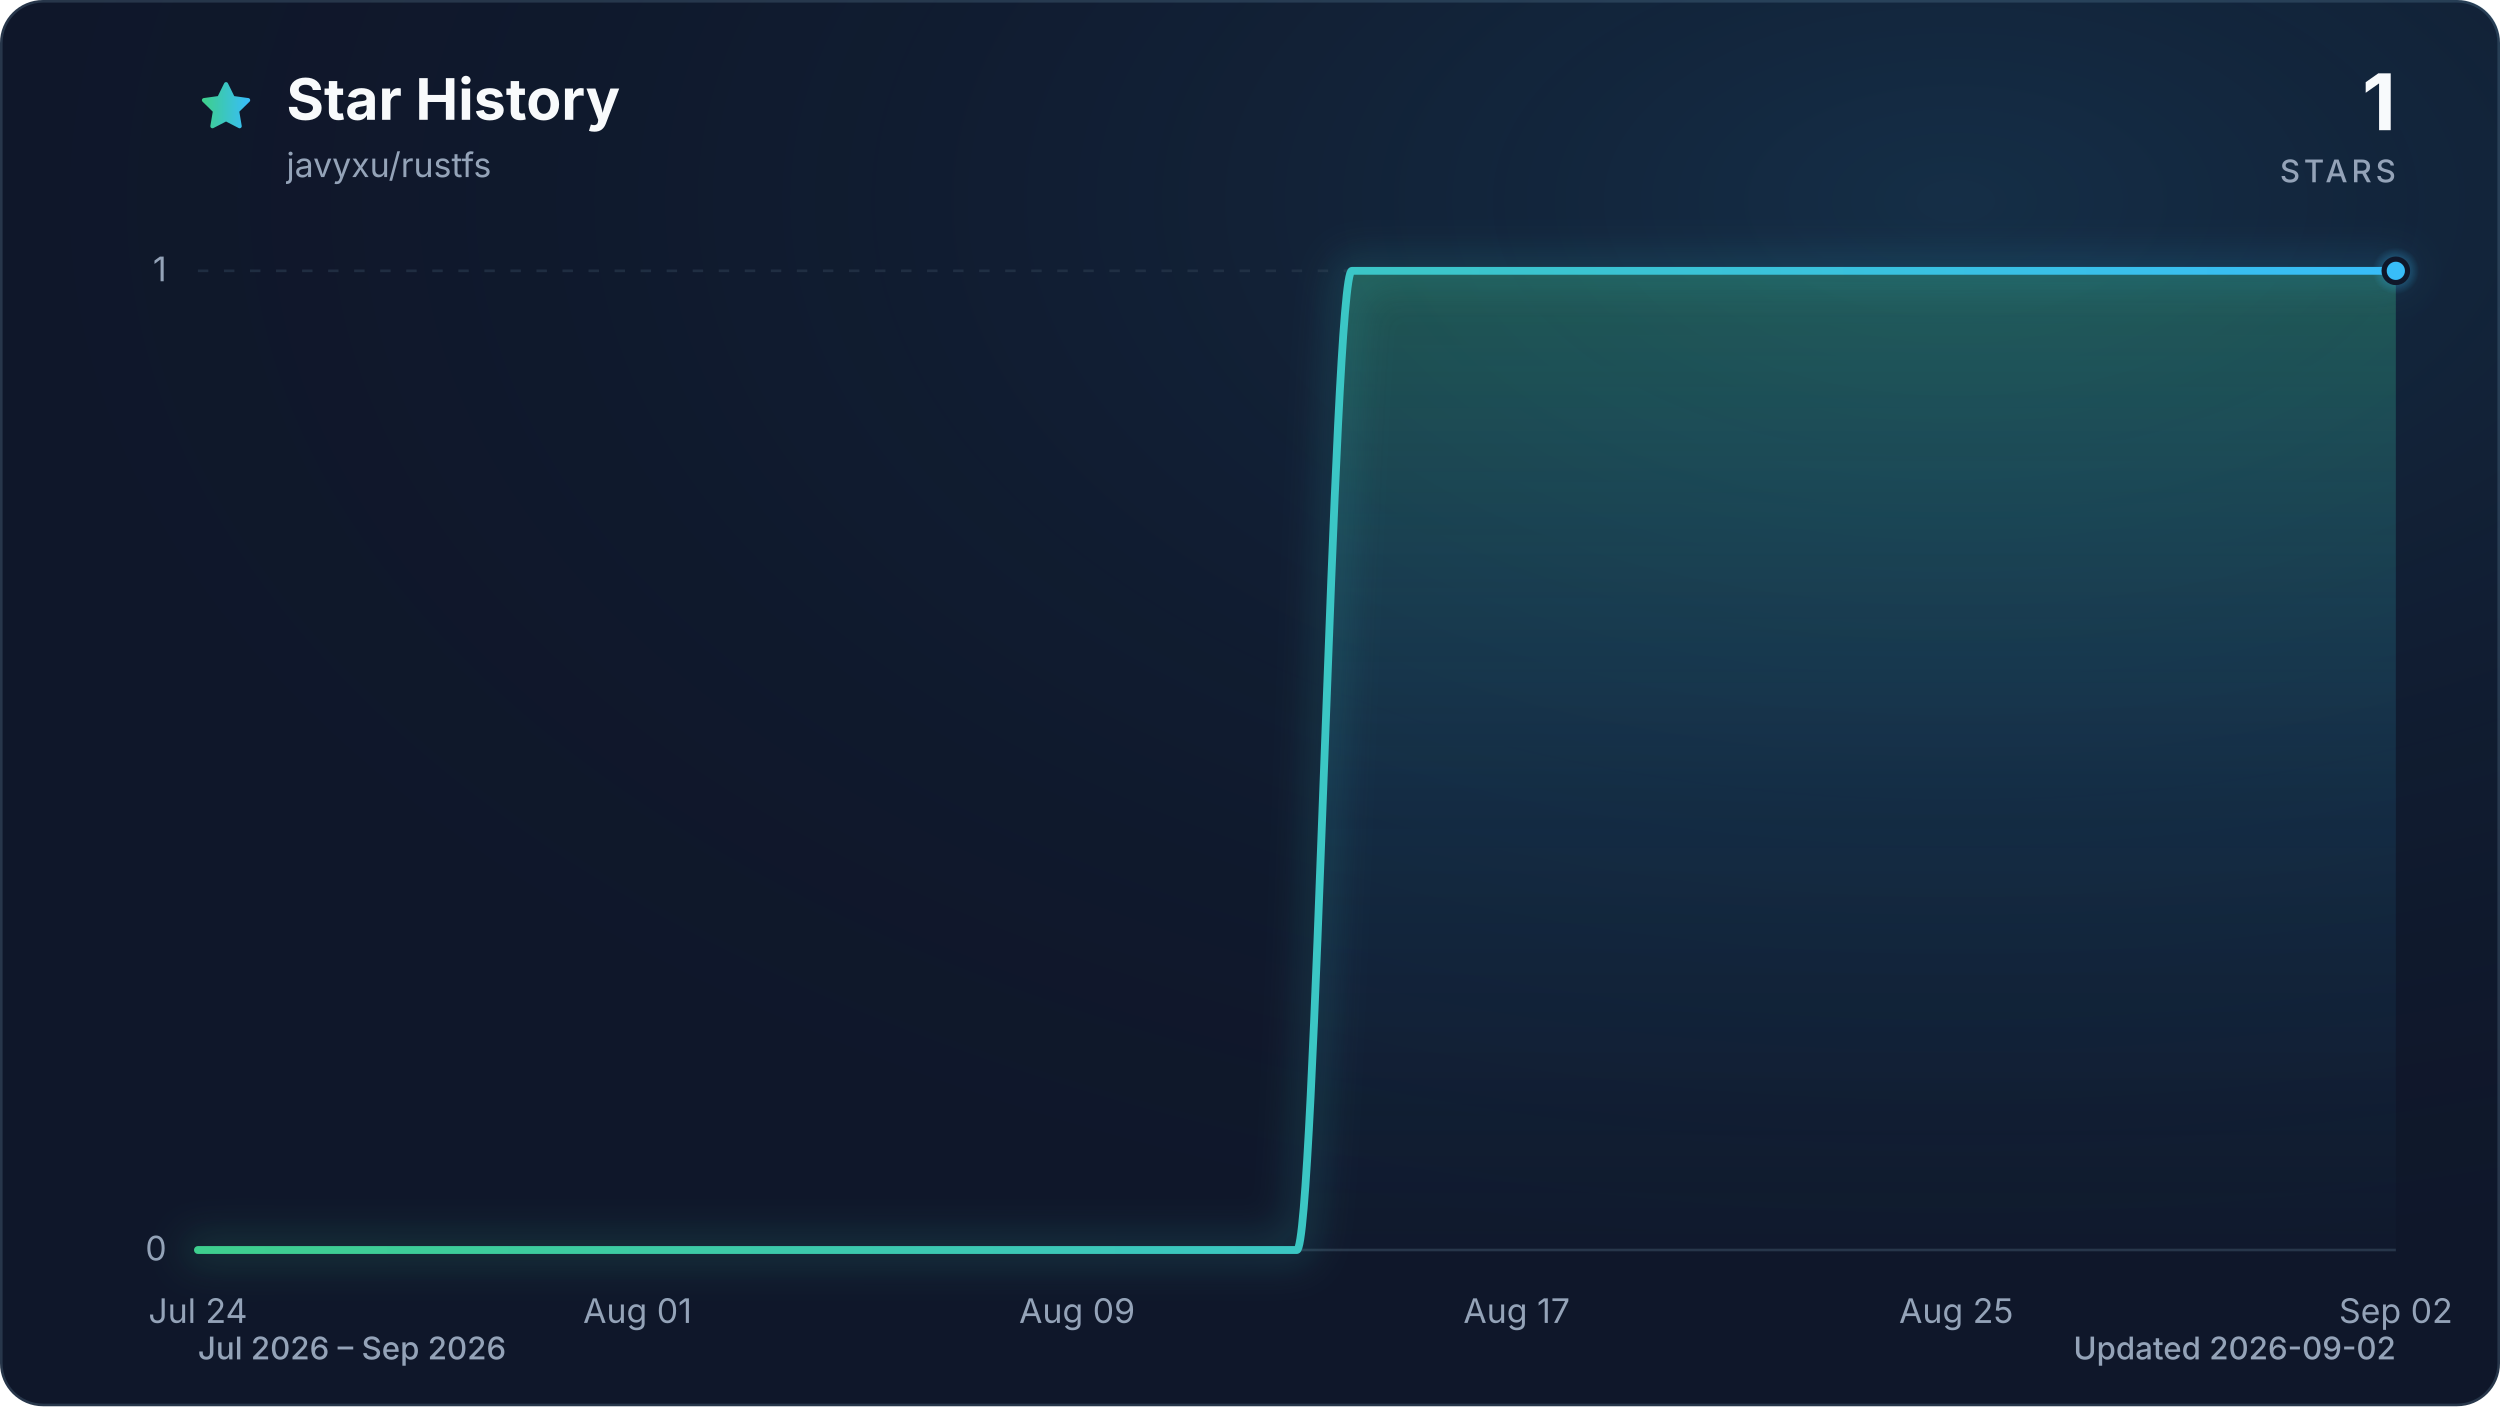
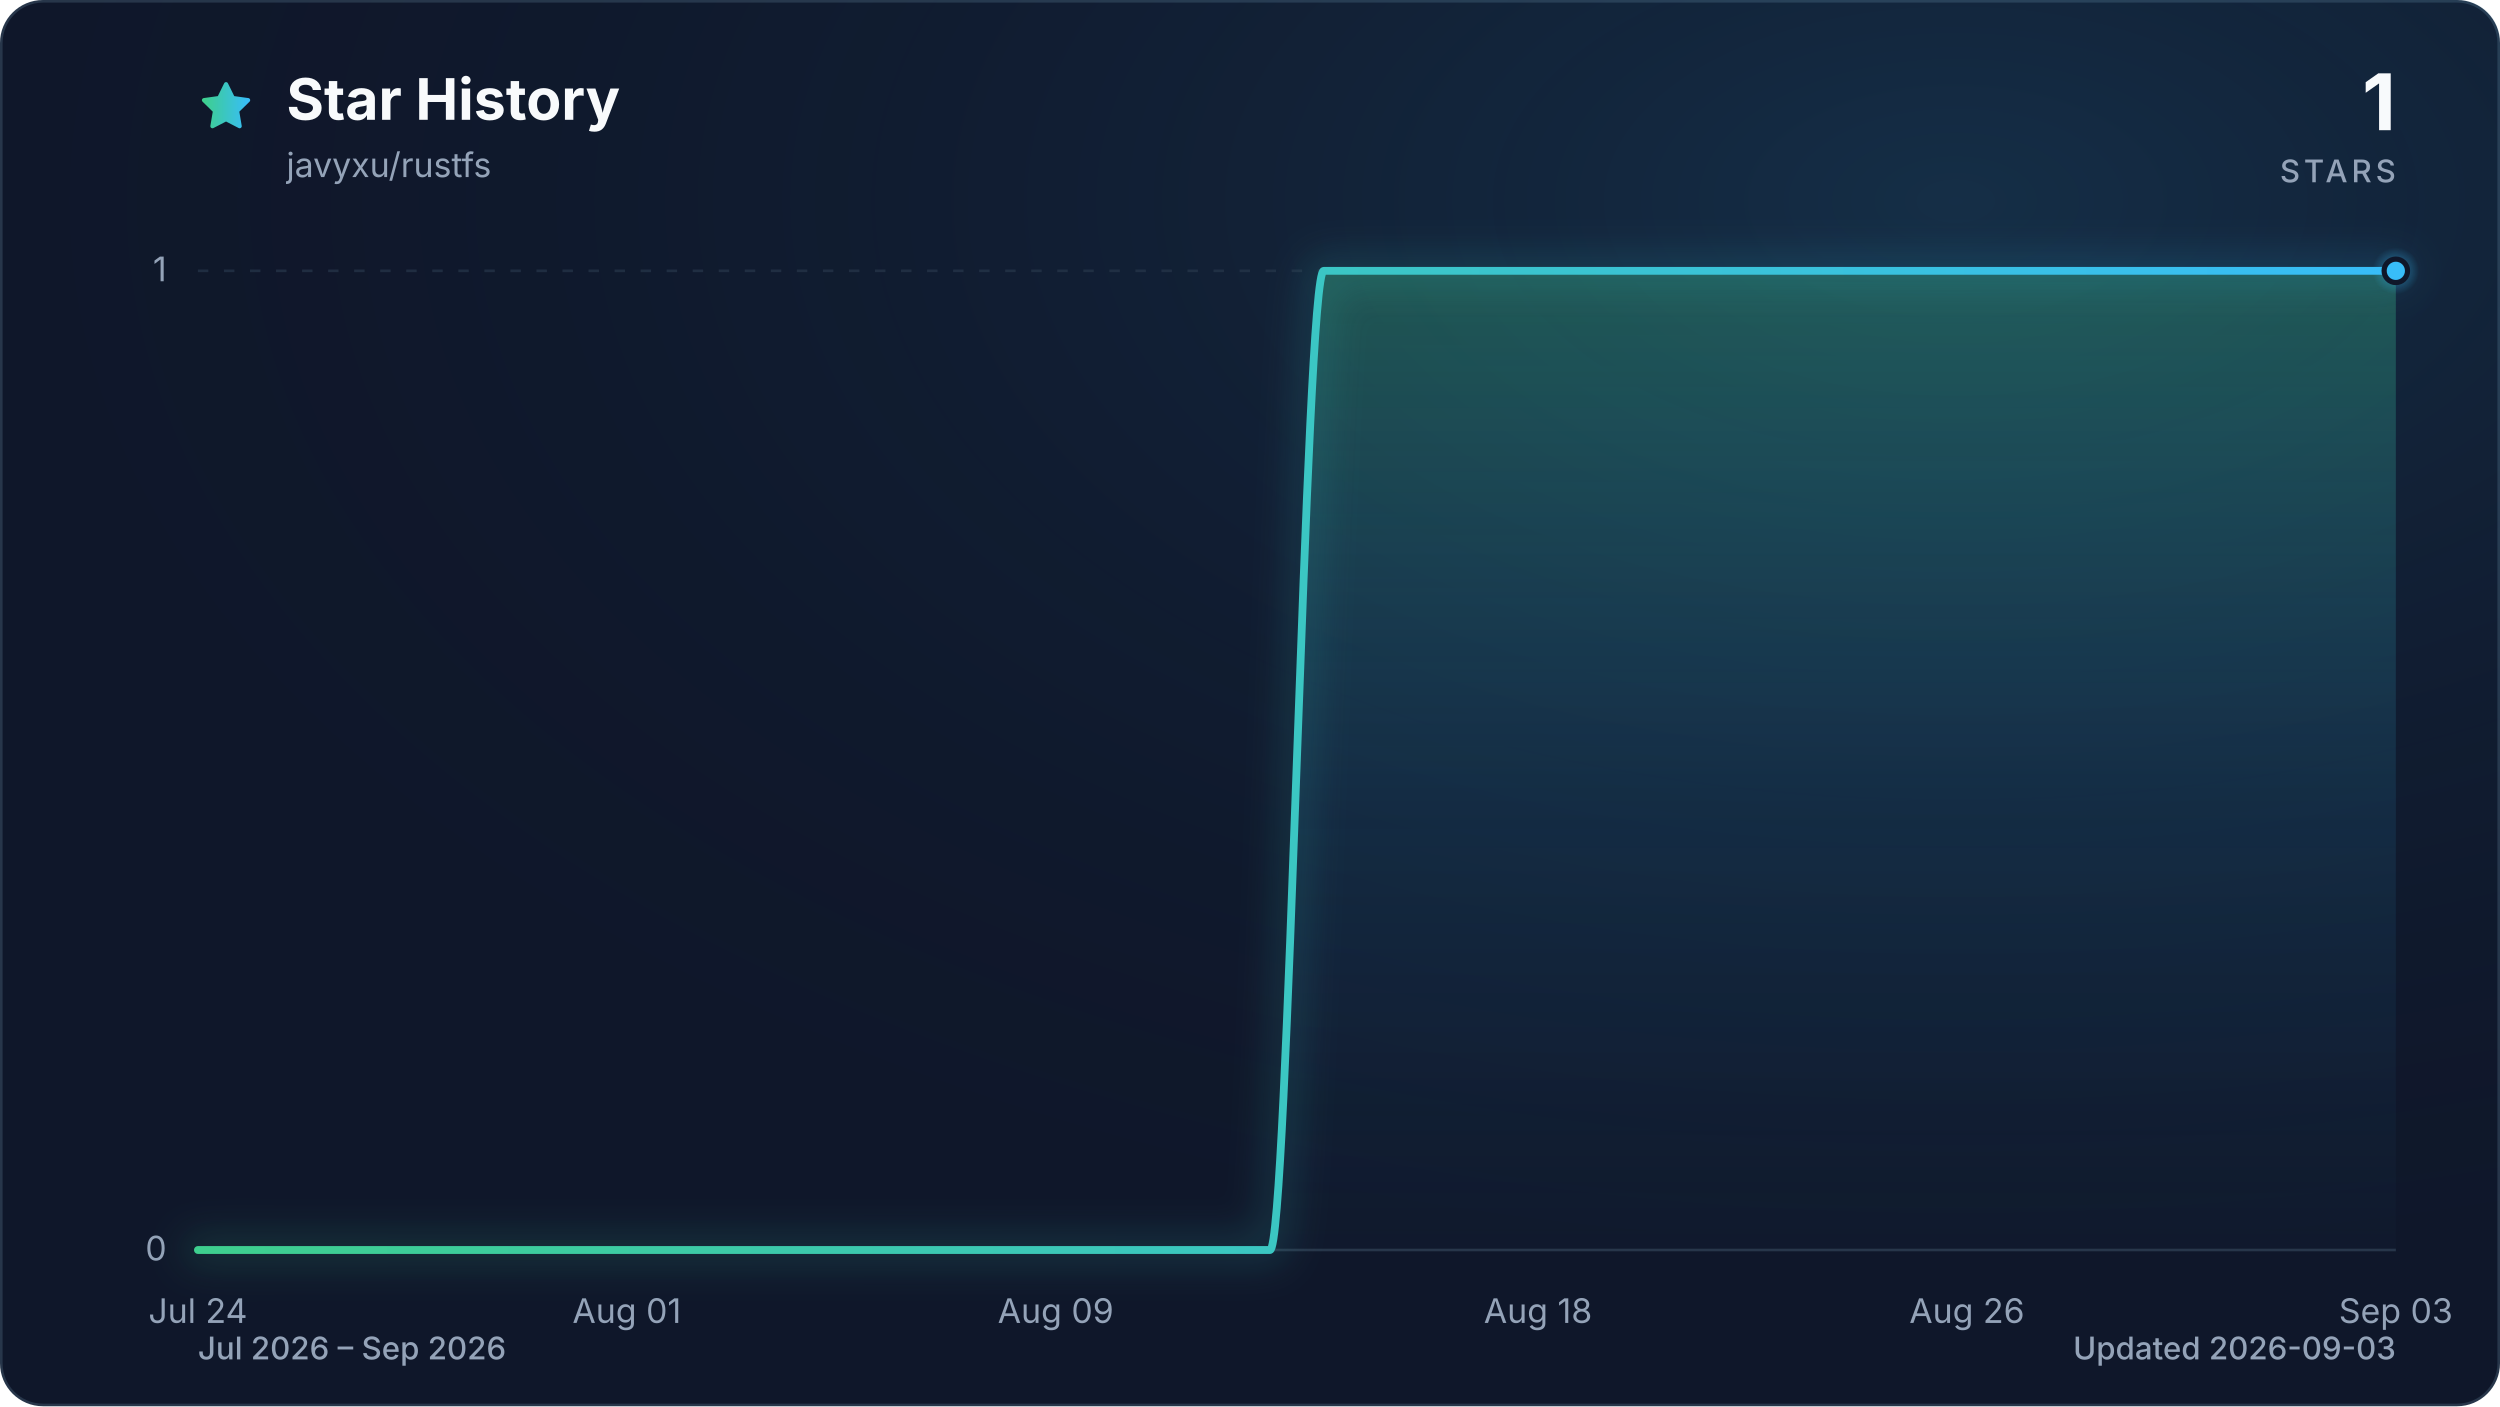
<svg xmlns="http://www.w3.org/2000/svg" viewBox="0 0 960 540" role="img" aria-labelledby="title description" data-style="gradient" data-variant="glow" data-animated="true">
  <defs>
    <linearGradient id="trend" x1="0" y1="0" x2="1" y2="0">
      <stop offset="0%" stop-color="#3ecf8e" />
      <stop offset="100%" stop-color="#38bdf8" />
    </linearGradient>
    <linearGradient id="area" x1="0" y1="0" x2="0" y2="1">
      <stop offset="0%" stop-color="#3ecf8e" stop-opacity="0.30" />
      <stop offset="55%" stop-color="#38bdf8" stop-opacity="0.10" />
      <stop offset="100%" stop-color="#38bdf8" stop-opacity="0.01" />
    </linearGradient>
    <radialGradient id="marker-halo" cx="50%" cy="50%" r="50%">
      <stop offset="0%" stop-color="#38bdf8" stop-opacity="0.55" />
      <stop offset="100%" stop-color="#38bdf8" stop-opacity="0" />
    </radialGradient>
    <radialGradient id="surface-glow" cx="78%" cy="14%" r="80%">
      <stop offset="0%" stop-color="#38bdf8" stop-opacity="0.14" />
      <stop offset="100%" stop-color="#0f172a" stop-opacity="0" />
    </radialGradient>
    <filter id="trend-glow" x="-20%" y="-20%" width="140%" height="140%">
      <feGaussianBlur stdDeviation="7" />
    </filter>
  </defs>
  <style>
.trend-enter{transform-box:fill-box;transform-origin:center;animation:trend-enter 520ms cubic-bezier(0.16,1,0.3,1)}
.marker-enter{transform-box:fill-box;transform-origin:center;animation:marker-enter 320ms cubic-bezier(0.16,1,0.3,1) 200ms both}
.marker-pulse{transform-box:fill-box;transform-origin:center;animation:marker-pulse 2.6s ease-out infinite}
@keyframes trend-enter{from{opacity:.35;transform:translateY(10px)}to{opacity:1;transform:translateY(0)}}
@keyframes marker-enter{from{opacity:0;transform:scale(.4)}to{opacity:1;transform:scale(1)}}
@keyframes marker-pulse{0%{opacity:.5;transform:scale(.7)}70%,100%{opacity:0;transform:scale(2.1)}}
@media (prefers-reduced-motion:reduce){.trend-enter,.marker-enter,.marker-pulse{animation:none!important}}
@media (prefers-reduced-motion:reduce){.marker-pulse{opacity:0}}
</style>
  <rect x="0.5" y="0.5" width="959" height="539" fill="#0f172a" stroke="#27364a" stroke-width="1" rx="16" />
  <rect width="960" height="540" fill="url(#surface-glow)" rx="16" />
  <path d="M12 2.6l2.9 5.9 6.5.9-4.7 4.6 1.1 6.5-5.8-3-5.8 3 1.1-6.5-4.7-4.6 6.5-.9L12 2.6Z" transform="translate(76 30) scale(.9)" fill="url(#trend)" stroke="url(#trend)" stroke-width="1.8" stroke-linejoin="round" aria-hidden="true" />
  <text x="110" y="46" fill="#f8fafc" font-family="ui-sans-serif, system-ui, -apple-system, BlinkMacSystemFont, 'Segoe UI', sans-serif" font-size="22" font-weight="700">Star History</text>
  <text x="110" y="68" fill="#94a3b8" font-family="ui-sans-serif, system-ui, -apple-system, BlinkMacSystemFont, 'Segoe UI', sans-serif" font-size="13">javyxu/rustfs</text>
  <text x="920" y="50" fill="#f8fafc" font-family="ui-sans-serif, system-ui, -apple-system, BlinkMacSystemFont, 'Segoe UI', sans-serif" font-size="30" font-weight="700" text-anchor="end">1</text>
  <text x="920" y="70" fill="#94a3b8" font-family="ui-sans-serif, system-ui, -apple-system, BlinkMacSystemFont, 'Segoe UI', sans-serif" font-size="12" font-weight="500" letter-spacing="1.5" text-anchor="end">STARS</text>
  <line x1="76" y1="480.0" x2="920" y2="480.0" stroke="#27364a" stroke-width="1" stroke-dasharray="0" opacity="1" />
  <text x="64" y="484.0" fill="#94a3b8" font-family="ui-sans-serif, system-ui, -apple-system, BlinkMacSystemFont, 'Segoe UI', sans-serif" font-size="13" text-anchor="end">0</text>
  <line x1="76" y1="104.0" x2="920" y2="104.0" stroke="#27364a" stroke-width="1" stroke-dasharray="4 6" opacity="0.7" />
  <text x="64" y="108.0" fill="#94a3b8" font-family="ui-sans-serif, system-ui, -apple-system, BlinkMacSystemFont, 'Segoe UI', sans-serif" font-size="13" text-anchor="end">1</text>
  <text x="76.0" y="508" fill="#94a3b8" font-family="ui-sans-serif, system-ui, -apple-system, BlinkMacSystemFont, 'Segoe UI', sans-serif" font-size="13" text-anchor="middle">Jul 24</text>
-   <text x="244.8" y="508" fill="#94a3b8" font-family="ui-sans-serif, system-ui, -apple-system, BlinkMacSystemFont, 'Segoe UI', sans-serif" font-size="13" text-anchor="middle">Aug 01</text>
-   <text x="413.6" y="508" fill="#94a3b8" font-family="ui-sans-serif, system-ui, -apple-system, BlinkMacSystemFont, 'Segoe UI', sans-serif" font-size="13" text-anchor="middle">Aug 09</text>
-   <text x="582.4" y="508" fill="#94a3b8" font-family="ui-sans-serif, system-ui, -apple-system, BlinkMacSystemFont, 'Segoe UI', sans-serif" font-size="13" text-anchor="middle">Aug 17</text>
-   <text x="751.2" y="508" fill="#94a3b8" font-family="ui-sans-serif, system-ui, -apple-system, BlinkMacSystemFont, 'Segoe UI', sans-serif" font-size="13" text-anchor="middle">Aug 25</text>
-   <text x="920.0" y="508" fill="#94a3b8" font-family="ui-sans-serif, system-ui, -apple-system, BlinkMacSystemFont, 'Segoe UI', sans-serif" font-size="13" text-anchor="middle">Sep 02</text>
+   <text x="240.7" y="508" fill="#94a3b8" font-family="ui-sans-serif, system-ui, -apple-system, BlinkMacSystemFont, 'Segoe UI', sans-serif" font-size="13" text-anchor="middle">Aug 01</text>
+   <text x="405.4" y="508" fill="#94a3b8" font-family="ui-sans-serif, system-ui, -apple-system, BlinkMacSystemFont, 'Segoe UI', sans-serif" font-size="13" text-anchor="middle">Aug 09</text>
+   <text x="590.6" y="508" fill="#94a3b8" font-family="ui-sans-serif, system-ui, -apple-system, BlinkMacSystemFont, 'Segoe UI', sans-serif" font-size="13" text-anchor="middle">Aug 18</text>
+   <text x="755.3" y="508" fill="#94a3b8" font-family="ui-sans-serif, system-ui, -apple-system, BlinkMacSystemFont, 'Segoe UI', sans-serif" font-size="13" text-anchor="middle">Aug 26</text>
+   <text x="920.0" y="508" fill="#94a3b8" font-family="ui-sans-serif, system-ui, -apple-system, BlinkMacSystemFont, 'Segoe UI', sans-serif" font-size="13" text-anchor="middle">Sep 03</text>
  <g class="trend-enter">
-     <path d="M 76.0 480.0 C 83.0 480.0, 90.1 480.0, 97.1 480.0 C 104.1 480.0, 111.2 480.0, 118.2 480.0 C 125.2 480.0, 132.3 480.0, 139.3 480.0 C 146.3 480.0, 153.4 480.0, 160.4 480.0 C 167.4 480.0, 174.5 480.0, 181.5 480.0 C 188.5 480.0, 195.6 480.0, 202.6 480.0 C 209.6 480.0, 216.7 480.0, 223.7 480.0 C 230.7 480.0, 237.8 480.0, 244.8 480.0 C 251.8 480.0, 258.9 480.0, 265.9 480.0 C 272.9 480.0, 280.0 480.0, 287.0 480.0 C 294.0 480.0, 301.1 480.0, 308.1 480.0 C 315.1 480.0, 322.2 480.0, 329.2 480.0 C 336.2 480.0, 343.3 480.0, 350.3 480.0 C 357.3 480.0, 364.4 480.0, 371.4 480.0 C 378.4 480.0, 385.5 480.0, 392.5 480.0 C 399.5 480.0, 406.6 480.0, 413.6 480.0 C 420.6 480.0, 427.7 480.0, 434.7 480.0 C 441.7 480.0, 448.8 480.0, 455.8 480.0 C 462.8 480.0, 469.9 480.0, 476.9 480.0 C 483.9 480.0, 491.0 480.0, 498.0 480.0 C 505.0 480.0, 512.1 104.0, 519.1 104.0 C 526.1 104.0, 533.2 104.0, 540.2 104.0 C 547.2 104.0, 554.3 104.0, 561.3 104.0 C 568.3 104.0, 575.4 104.0, 582.4 104.0 C 589.4 104.0, 596.5 104.0, 603.5 104.0 C 610.5 104.0, 617.6 104.0, 624.6 104.0 C 631.6 104.0, 638.7 104.0, 645.7 104.0 C 652.7 104.0, 659.8 104.0, 666.8 104.0 C 673.8 104.0, 680.9 104.0, 687.9 104.0 C 694.9 104.0, 702.0 104.0, 709.0 104.0 C 716.0 104.0, 723.1 104.0, 730.1 104.0 C 737.1 104.0, 744.2 104.0, 751.2 104.0 C 758.2 104.0, 765.3 104.0, 772.3 104.0 C 779.3 104.0, 786.4 104.0, 793.4 104.0 C 800.4 104.0, 807.5 104.0, 814.5 104.0 C 821.5 104.0, 828.6 104.0, 835.6 104.0 C 842.6 104.0, 849.7 104.0, 856.7 104.0 C 863.7 104.0, 870.8 104.0, 877.8 104.0 C 884.8 104.0, 891.9 104.0, 898.9 104.0 C 905.9 104.0, 913.0 104.0, 920.0 104.0 L 920.0 480.0 L 76.0 480.0 Z" fill="url(#area)" />
-     <path d="M 76.0 480.0 C 83.0 480.0, 90.1 480.0, 97.1 480.0 C 104.1 480.0, 111.2 480.0, 118.2 480.0 C 125.2 480.0, 132.3 480.0, 139.3 480.0 C 146.3 480.0, 153.4 480.0, 160.4 480.0 C 167.4 480.0, 174.5 480.0, 181.5 480.0 C 188.5 480.0, 195.6 480.0, 202.6 480.0 C 209.6 480.0, 216.7 480.0, 223.7 480.0 C 230.7 480.0, 237.8 480.0, 244.8 480.0 C 251.8 480.0, 258.9 480.0, 265.9 480.0 C 272.9 480.0, 280.0 480.0, 287.0 480.0 C 294.0 480.0, 301.1 480.0, 308.1 480.0 C 315.1 480.0, 322.2 480.0, 329.2 480.0 C 336.2 480.0, 343.3 480.0, 350.3 480.0 C 357.3 480.0, 364.4 480.0, 371.4 480.0 C 378.4 480.0, 385.5 480.0, 392.5 480.0 C 399.5 480.0, 406.6 480.0, 413.6 480.0 C 420.6 480.0, 427.7 480.0, 434.7 480.0 C 441.7 480.0, 448.8 480.0, 455.8 480.0 C 462.8 480.0, 469.9 480.0, 476.9 480.0 C 483.9 480.0, 491.0 480.0, 498.0 480.0 C 505.0 480.0, 512.1 104.0, 519.1 104.0 C 526.1 104.0, 533.2 104.0, 540.2 104.0 C 547.2 104.0, 554.3 104.0, 561.3 104.0 C 568.3 104.0, 575.4 104.0, 582.4 104.0 C 589.4 104.0, 596.5 104.0, 603.5 104.0 C 610.5 104.0, 617.6 104.0, 624.6 104.0 C 631.6 104.0, 638.7 104.0, 645.7 104.0 C 652.7 104.0, 659.8 104.0, 666.8 104.0 C 673.8 104.0, 680.9 104.0, 687.9 104.0 C 694.9 104.0, 702.0 104.0, 709.0 104.0 C 716.0 104.0, 723.1 104.0, 730.1 104.0 C 737.1 104.0, 744.2 104.0, 751.2 104.0 C 758.2 104.0, 765.3 104.0, 772.3 104.0 C 779.3 104.0, 786.4 104.0, 793.4 104.0 C 800.4 104.0, 807.5 104.0, 814.5 104.0 C 821.5 104.0, 828.6 104.0, 835.6 104.0 C 842.6 104.0, 849.7 104.0, 856.7 104.0 C 863.7 104.0, 870.8 104.0, 877.8 104.0 C 884.8 104.0, 891.9 104.0, 898.9 104.0 C 905.9 104.0, 913.0 104.0, 920.0 104.0" fill="none" stroke="url(#trend)" stroke-width="12" stroke-linecap="round" stroke-linejoin="round" opacity="0.16" filter="url(#trend-glow)" />
-     <path d="M 76.0 480.0 C 83.0 480.0, 90.1 480.0, 97.1 480.0 C 104.1 480.0, 111.2 480.0, 118.2 480.0 C 125.2 480.0, 132.3 480.0, 139.3 480.0 C 146.3 480.0, 153.4 480.0, 160.4 480.0 C 167.4 480.0, 174.5 480.0, 181.5 480.0 C 188.5 480.0, 195.6 480.0, 202.6 480.0 C 209.6 480.0, 216.7 480.0, 223.7 480.0 C 230.7 480.0, 237.8 480.0, 244.8 480.0 C 251.8 480.0, 258.9 480.0, 265.9 480.0 C 272.9 480.0, 280.0 480.0, 287.0 480.0 C 294.0 480.0, 301.1 480.0, 308.1 480.0 C 315.1 480.0, 322.2 480.0, 329.2 480.0 C 336.2 480.0, 343.3 480.0, 350.3 480.0 C 357.3 480.0, 364.4 480.0, 371.4 480.0 C 378.4 480.0, 385.5 480.0, 392.5 480.0 C 399.5 480.0, 406.6 480.0, 413.6 480.0 C 420.6 480.0, 427.7 480.0, 434.7 480.0 C 441.7 480.0, 448.8 480.0, 455.8 480.0 C 462.8 480.0, 469.9 480.0, 476.9 480.0 C 483.9 480.0, 491.0 480.0, 498.0 480.0 C 505.0 480.0, 512.1 104.0, 519.1 104.0 C 526.1 104.0, 533.2 104.0, 540.2 104.0 C 547.2 104.0, 554.3 104.0, 561.3 104.0 C 568.3 104.0, 575.4 104.0, 582.4 104.0 C 589.4 104.0, 596.5 104.0, 603.5 104.0 C 610.5 104.0, 617.6 104.0, 624.6 104.0 C 631.6 104.0, 638.7 104.0, 645.7 104.0 C 652.7 104.0, 659.8 104.0, 666.8 104.0 C 673.8 104.0, 680.9 104.0, 687.9 104.0 C 694.9 104.0, 702.0 104.0, 709.0 104.0 C 716.0 104.0, 723.1 104.0, 730.1 104.0 C 737.1 104.0, 744.2 104.0, 751.2 104.0 C 758.2 104.0, 765.3 104.0, 772.3 104.0 C 779.3 104.0, 786.4 104.0, 793.4 104.0 C 800.4 104.0, 807.5 104.0, 814.5 104.0 C 821.5 104.0, 828.6 104.0, 835.6 104.0 C 842.6 104.0, 849.7 104.0, 856.7 104.0 C 863.7 104.0, 870.8 104.0, 877.8 104.0 C 884.8 104.0, 891.9 104.0, 898.9 104.0 C 905.9 104.0, 913.0 104.0, 920.0 104.0" fill="none" stroke="url(#trend)" stroke-width="3" stroke-linecap="round" stroke-linejoin="round" />
+     <path d="M 76.0 480.0 C 82.9 480.0, 89.7 480.0, 96.6 480.0 C 103.4 480.0, 110.3 480.0, 117.2 480.0 C 124.0 480.0, 130.9 480.0, 137.8 480.0 C 144.6 480.0, 151.5 480.0, 158.3 480.0 C 165.2 480.0, 172.1 480.0, 178.9 480.0 C 185.8 480.0, 192.7 480.0, 199.5 480.0 C 206.4 480.0, 213.2 480.0, 220.1 480.0 C 227.0 480.0, 233.8 480.0, 240.7 480.0 C 247.5 480.0, 254.4 480.0, 261.3 480.0 C 268.1 480.0, 275.0 480.0, 281.9 480.0 C 288.7 480.0, 295.6 480.0, 302.4 480.0 C 309.3 480.0, 316.2 480.0, 323.0 480.0 C 329.9 480.0, 336.7 480.0, 343.6 480.0 C 350.5 480.0, 357.3 480.0, 364.2 480.0 C 371.1 480.0, 377.9 480.0, 384.8 480.0 C 391.6 480.0, 398.5 480.0, 405.4 480.0 C 412.2 480.0, 419.1 480.0, 426.0 480.0 C 432.8 480.0, 439.7 480.0, 446.5 480.0 C 453.4 480.0, 460.3 480.0, 467.1 480.0 C 474.0 480.0, 480.8 480.0, 487.7 480.0 C 494.6 480.0, 501.4 104.0, 508.3 104.0 C 515.2 104.0, 522.0 104.0, 528.9 104.0 C 535.7 104.0, 542.6 104.0, 549.5 104.0 C 556.3 104.0, 563.2 104.0, 570.0 104.0 C 576.9 104.0, 583.8 104.0, 590.6 104.0 C 597.5 104.0, 604.4 104.0, 611.2 104.0 C 618.1 104.0, 624.9 104.0, 631.8 104.0 C 638.7 104.0, 645.5 104.0, 652.4 104.0 C 659.3 104.0, 666.1 104.0, 673.0 104.0 C 679.8 104.0, 686.7 104.0, 693.6 104.0 C 700.4 104.0, 707.3 104.0, 714.1 104.0 C 721.0 104.0, 727.9 104.0, 734.7 104.0 C 741.6 104.0, 748.5 104.0, 755.3 104.0 C 762.2 104.0, 769.0 104.0, 775.9 104.0 C 782.8 104.0, 789.6 104.0, 796.5 104.0 C 803.3 104.0, 810.2 104.0, 817.1 104.0 C 823.9 104.0, 830.8 104.0, 837.7 104.0 C 844.5 104.0, 851.4 104.0, 858.2 104.0 C 865.1 104.0, 872.0 104.0, 878.8 104.0 C 885.7 104.0, 892.6 104.0, 899.4 104.0 C 906.3 104.0, 913.1 104.0, 920.0 104.0 L 920.0 480.0 L 76.0 480.0 Z" fill="url(#area)" />
+     <path d="M 76.0 480.0 C 82.9 480.0, 89.7 480.0, 96.6 480.0 C 103.4 480.0, 110.3 480.0, 117.2 480.0 C 124.0 480.0, 130.9 480.0, 137.8 480.0 C 144.6 480.0, 151.5 480.0, 158.3 480.0 C 165.2 480.0, 172.1 480.0, 178.9 480.0 C 185.8 480.0, 192.7 480.0, 199.5 480.0 C 206.4 480.0, 213.2 480.0, 220.1 480.0 C 227.0 480.0, 233.8 480.0, 240.7 480.0 C 247.5 480.0, 254.4 480.0, 261.3 480.0 C 268.1 480.0, 275.0 480.0, 281.9 480.0 C 288.7 480.0, 295.6 480.0, 302.4 480.0 C 309.3 480.0, 316.2 480.0, 323.0 480.0 C 329.9 480.0, 336.7 480.0, 343.6 480.0 C 350.5 480.0, 357.3 480.0, 364.2 480.0 C 371.1 480.0, 377.9 480.0, 384.8 480.0 C 391.6 480.0, 398.5 480.0, 405.4 480.0 C 412.2 480.0, 419.1 480.0, 426.0 480.0 C 432.8 480.0, 439.7 480.0, 446.5 480.0 C 453.4 480.0, 460.3 480.0, 467.1 480.0 C 474.0 480.0, 480.8 480.0, 487.7 480.0 C 494.6 480.0, 501.4 104.0, 508.3 104.0 C 515.2 104.0, 522.0 104.0, 528.9 104.0 C 535.7 104.0, 542.6 104.0, 549.5 104.0 C 556.3 104.0, 563.2 104.0, 570.0 104.0 C 576.9 104.0, 583.8 104.0, 590.6 104.0 C 597.5 104.0, 604.4 104.0, 611.2 104.0 C 618.1 104.0, 624.9 104.0, 631.8 104.0 C 638.7 104.0, 645.5 104.0, 652.4 104.0 C 659.3 104.0, 666.1 104.0, 673.0 104.0 C 679.8 104.0, 686.7 104.0, 693.6 104.0 C 700.4 104.0, 707.3 104.0, 714.1 104.0 C 721.0 104.0, 727.9 104.0, 734.7 104.0 C 741.6 104.0, 748.5 104.0, 755.3 104.0 C 762.2 104.0, 769.0 104.0, 775.9 104.0 C 782.8 104.0, 789.6 104.0, 796.5 104.0 C 803.3 104.0, 810.2 104.0, 817.1 104.0 C 823.9 104.0, 830.8 104.0, 837.7 104.0 C 844.5 104.0, 851.4 104.0, 858.2 104.0 C 865.1 104.0, 872.0 104.0, 878.8 104.0 C 885.7 104.0, 892.6 104.0, 899.4 104.0 C 906.3 104.0, 913.1 104.0, 920.0 104.0" fill="none" stroke="url(#trend)" stroke-width="12" stroke-linecap="round" stroke-linejoin="round" opacity="0.16" filter="url(#trend-glow)" />
+     <path d="M 76.0 480.0 C 82.9 480.0, 89.7 480.0, 96.6 480.0 C 103.4 480.0, 110.3 480.0, 117.2 480.0 C 124.0 480.0, 130.9 480.0, 137.8 480.0 C 144.6 480.0, 151.5 480.0, 158.3 480.0 C 165.2 480.0, 172.1 480.0, 178.9 480.0 C 185.8 480.0, 192.7 480.0, 199.5 480.0 C 206.4 480.0, 213.2 480.0, 220.1 480.0 C 227.0 480.0, 233.8 480.0, 240.7 480.0 C 247.5 480.0, 254.4 480.0, 261.3 480.0 C 268.1 480.0, 275.0 480.0, 281.9 480.0 C 288.7 480.0, 295.6 480.0, 302.4 480.0 C 309.3 480.0, 316.2 480.0, 323.0 480.0 C 329.9 480.0, 336.7 480.0, 343.6 480.0 C 350.5 480.0, 357.3 480.0, 364.2 480.0 C 371.1 480.0, 377.9 480.0, 384.8 480.0 C 391.6 480.0, 398.5 480.0, 405.4 480.0 C 412.2 480.0, 419.1 480.0, 426.0 480.0 C 432.8 480.0, 439.7 480.0, 446.5 480.0 C 453.4 480.0, 460.3 480.0, 467.1 480.0 C 474.0 480.0, 480.8 480.0, 487.7 480.0 C 494.6 480.0, 501.4 104.0, 508.3 104.0 C 515.2 104.0, 522.0 104.0, 528.9 104.0 C 535.7 104.0, 542.6 104.0, 549.5 104.0 C 556.3 104.0, 563.2 104.0, 570.0 104.0 C 576.9 104.0, 583.8 104.0, 590.6 104.0 C 597.5 104.0, 604.4 104.0, 611.2 104.0 C 618.1 104.0, 624.9 104.0, 631.8 104.0 C 638.7 104.0, 645.5 104.0, 652.4 104.0 C 659.3 104.0, 666.1 104.0, 673.0 104.0 C 679.8 104.0, 686.7 104.0, 693.6 104.0 C 700.4 104.0, 707.3 104.0, 714.1 104.0 C 721.0 104.0, 727.9 104.0, 734.7 104.0 C 741.6 104.0, 748.5 104.0, 755.3 104.0 C 762.2 104.0, 769.0 104.0, 775.9 104.0 C 782.8 104.0, 789.6 104.0, 796.5 104.0 C 803.3 104.0, 810.2 104.0, 817.1 104.0 C 823.9 104.0, 830.8 104.0, 837.7 104.0 C 844.5 104.0, 851.4 104.0, 858.2 104.0 C 865.1 104.0, 872.0 104.0, 878.8 104.0 C 885.7 104.0, 892.6 104.0, 899.4 104.0 C 906.3 104.0, 913.1 104.0, 920.0 104.0" fill="none" stroke="url(#trend)" stroke-width="3" stroke-linecap="round" stroke-linejoin="round" />
  </g>
  <g class="marker-enter">
    <circle class="marker-pulse" cx="920.0" cy="104.0" r="9" fill="url(#marker-halo)" />
    <circle cx="920.0" cy="104.0" r="4.5" fill="#38bdf8" stroke="#0f172a" stroke-width="2" />
  </g>
  <text x="76" y="522" fill="#94a3b8" font-family="ui-sans-serif, system-ui, -apple-system, BlinkMacSystemFont, 'Segoe UI', sans-serif" font-size="12" font-weight="500">Jul 2026 – Sep 2026</text>
-   <text x="920" y="522" fill="#94a3b8" font-family="ui-sans-serif, system-ui, -apple-system, BlinkMacSystemFont, 'Segoe UI', sans-serif" font-size="12" font-weight="500" text-anchor="end">Updated 2026-09-02</text>
+   <text x="920" y="522" fill="#94a3b8" font-family="ui-sans-serif, system-ui, -apple-system, BlinkMacSystemFont, 'Segoe UI', sans-serif" font-size="12" font-weight="500" text-anchor="end">Updated 2026-09-03</text>
</svg>
